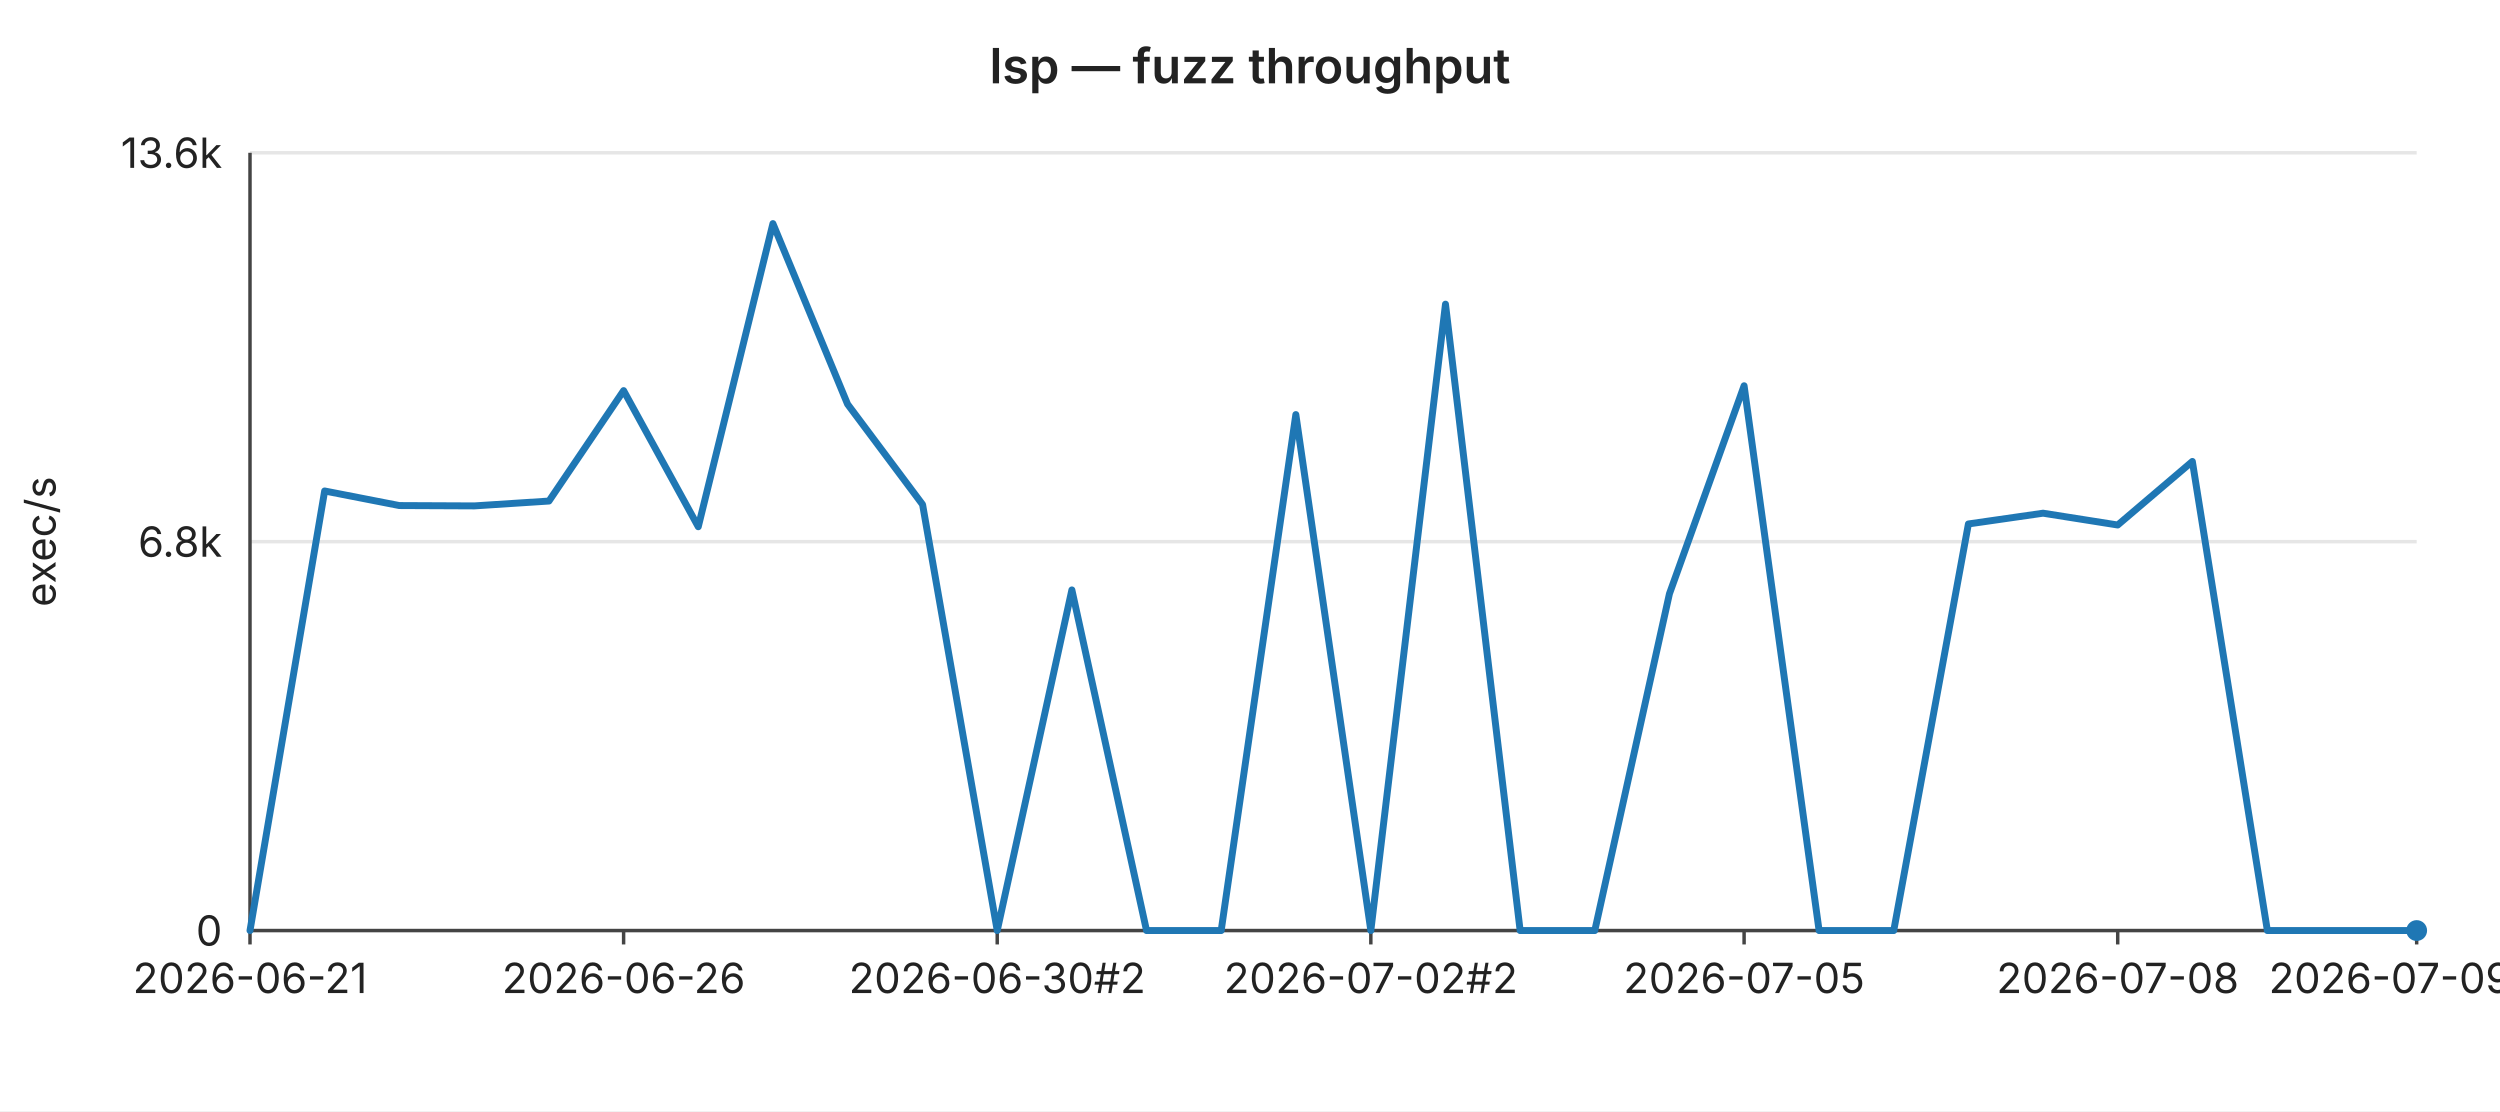
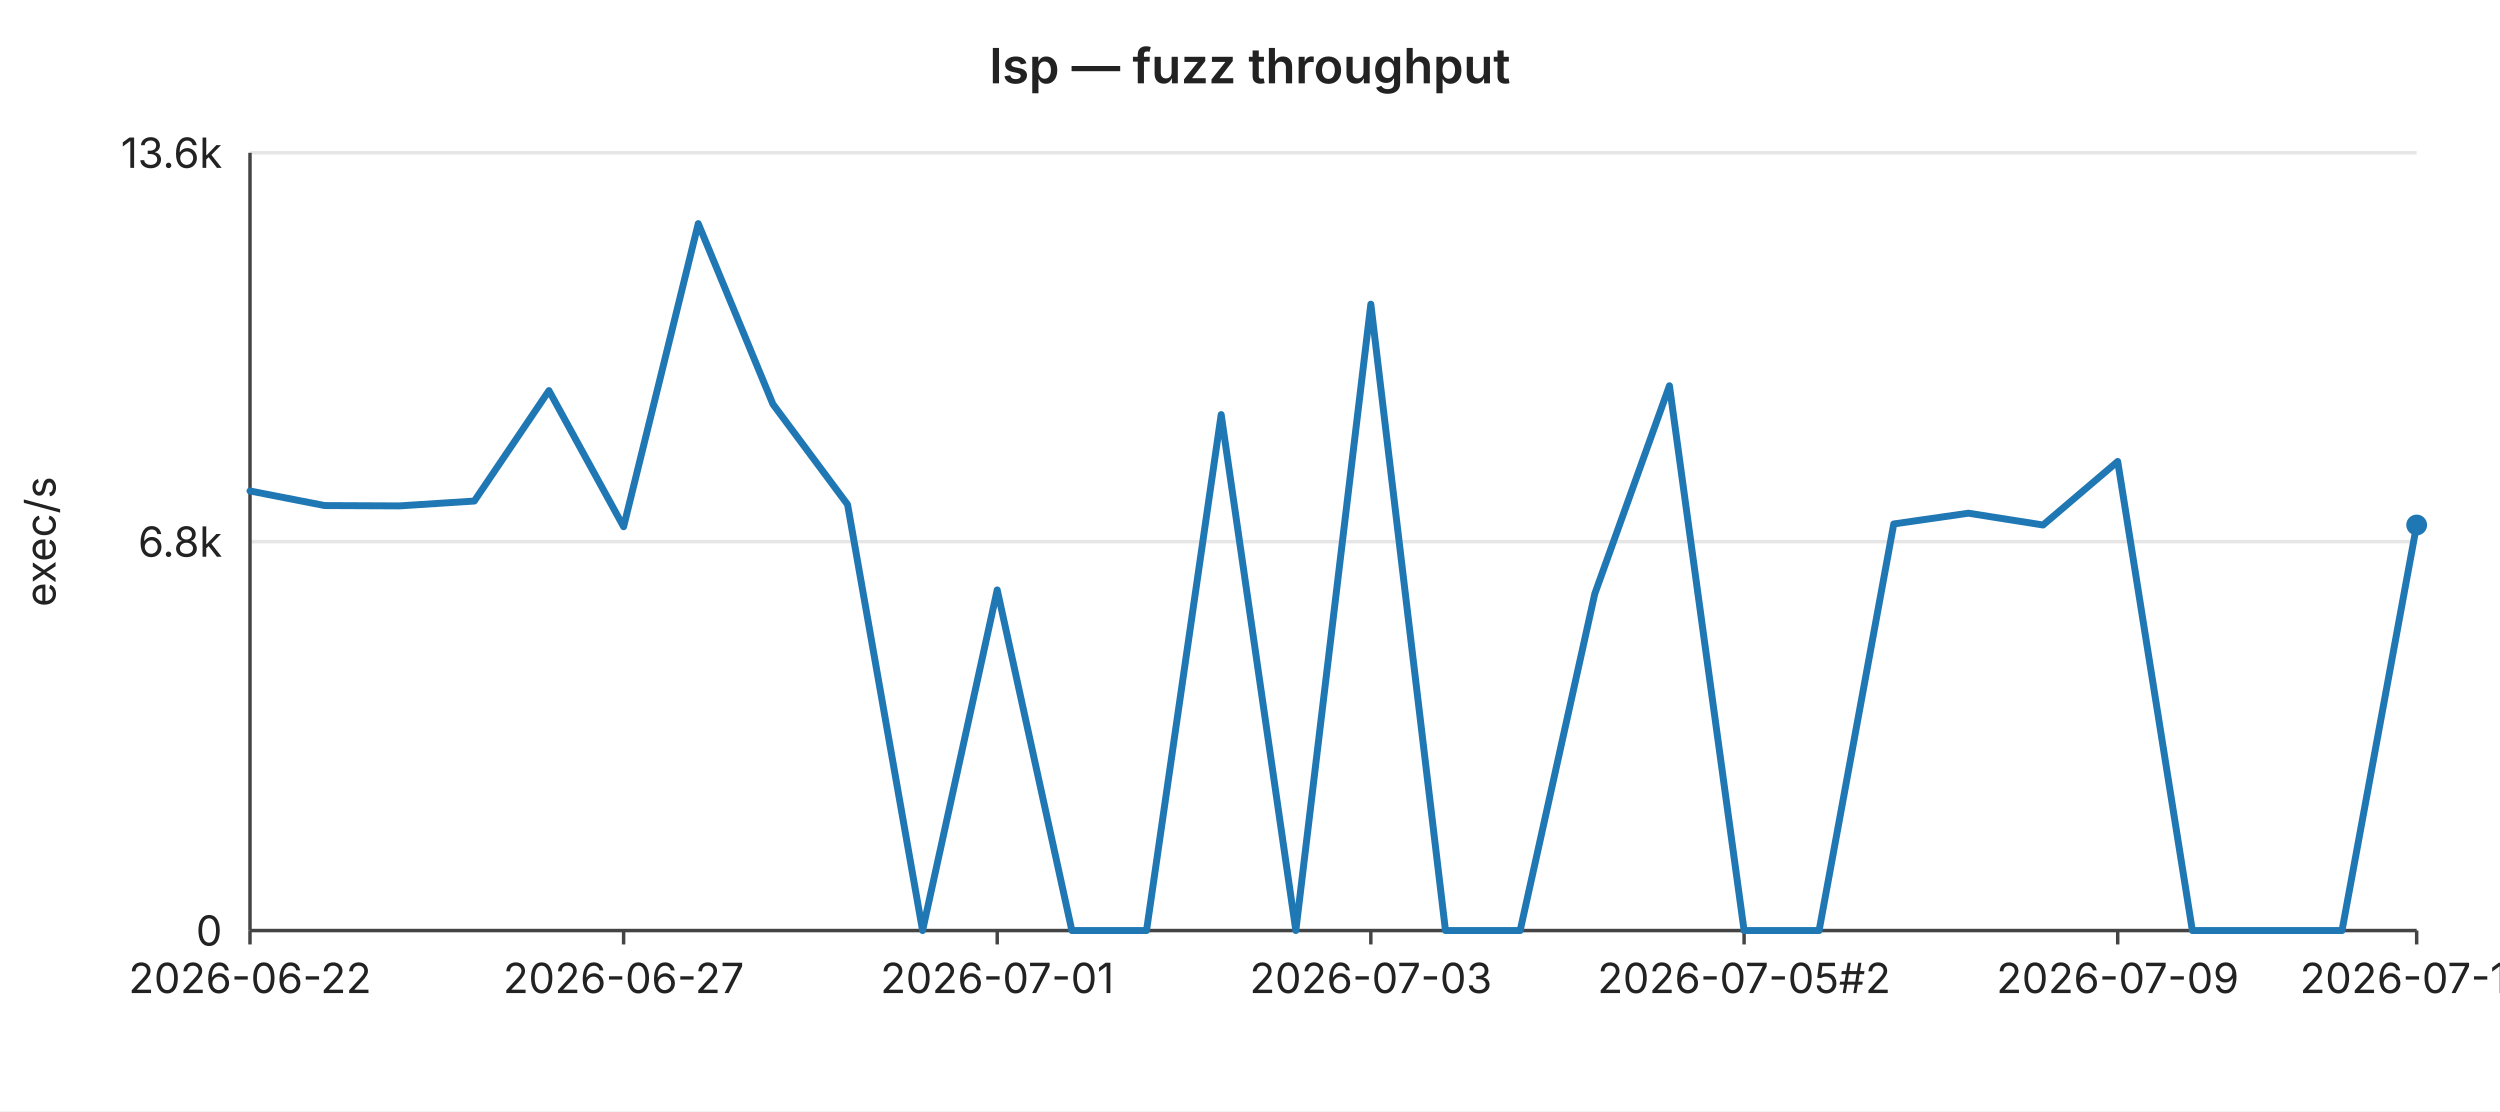
<svg xmlns="http://www.w3.org/2000/svg" width="720" height="320" viewBox="0 0 720 320" font-family="-apple-system,BlinkMacSystemFont,Segoe UI,sans-serif" font-size="12">
  <rect width="720" height="320" fill="#ffffff" />
  <text x="360" y="24" text-anchor="middle" font-size="14" font-weight="600" fill="#222">lsp — fuzz throughput</text>
  <line x1="72" y1="44.0" x2="696" y2="44.0" stroke="#e6e6e6" stroke-width="1" />
  <text x="64" y="44.0" text-anchor="end" dominant-baseline="middle" fill="#222">13.6k</text>
  <line x1="72" y1="156.0" x2="696" y2="156.0" stroke="#e6e6e6" stroke-width="1" />
  <text x="64" y="156.0" text-anchor="end" dominant-baseline="middle" fill="#222">6.8k</text>
  <line x1="72" y1="268.0" x2="696" y2="268.0" stroke="#e6e6e6" stroke-width="1" />
  <text x="64" y="268.0" text-anchor="end" dominant-baseline="middle" fill="#222">0</text>
  <text x="16" y="156" text-anchor="middle" fill="#222" transform="rotate(-90 16 156)">exec/s</text>
  <line x1="72" y1="44" x2="72" y2="268" stroke="#444" stroke-width="1" />
  <line x1="72" y1="268" x2="696" y2="268" stroke="#444" stroke-width="1" />
  <line x1="72.0" y1="268" x2="72.0" y2="272" stroke="#444" stroke-width="1" />
-   <text x="72.0" y="286" text-anchor="middle" fill="#222">2026-06-21</text>
+   <text x="72.0" y="286" text-anchor="middle" fill="#222">2026-06-22</text>
  <line x1="179.6" y1="268" x2="179.6" y2="272" stroke="#444" stroke-width="1" />
-   <text x="179.6" y="286" text-anchor="middle" fill="#222">2026-06-26</text>
+   <text x="179.6" y="286" text-anchor="middle" fill="#222">2026-06-27</text>
  <line x1="287.2" y1="268" x2="287.2" y2="272" stroke="#444" stroke-width="1" />
-   <text x="287.2" y="286" text-anchor="middle" fill="#222">2026-06-30#2</text>
+   <text x="287.2" y="286" text-anchor="middle" fill="#222">2026-07-01</text>
  <line x1="394.8" y1="268" x2="394.8" y2="272" stroke="#444" stroke-width="1" />
-   <text x="394.8" y="286" text-anchor="middle" fill="#222">2026-07-02#2</text>
+   <text x="394.8" y="286" text-anchor="middle" fill="#222">2026-07-03</text>
  <line x1="502.3" y1="268" x2="502.3" y2="272" stroke="#444" stroke-width="1" />
-   <text x="502.3" y="286" text-anchor="middle" fill="#222">2026-07-05</text>
+   <text x="502.3" y="286" text-anchor="middle" fill="#222">2026-07-05#2</text>
  <line x1="609.9" y1="268" x2="609.9" y2="272" stroke="#444" stroke-width="1" />
-   <text x="609.9" y="286" text-anchor="middle" fill="#222">2026-07-08</text>
+   <text x="609.9" y="286" text-anchor="middle" fill="#222">2026-07-09</text>
  <line x1="696.0" y1="268" x2="696.0" y2="272" stroke="#444" stroke-width="1" />
-   <text x="696.0" y="286" text-anchor="middle" fill="#222">2026-07-09#4</text>
-   <polyline fill="none" stroke="#1f77b4" stroke-width="2" stroke-linejoin="round" stroke-linecap="round" points="72.0,268.0 93.5,141.4 115.0,145.6 136.6,145.7 158.1,144.3 179.6,112.5 201.1,151.7 222.6,64.4 244.1,116.4 265.7,145.3 287.2,268.0 308.7,169.9 330.2,268.0 351.7,268.0 373.2,119.4 394.8,268.0 416.3,87.6 437.8,268.0 459.3,268.0 480.8,171.0 502.3,111.1 523.9,268.0 545.4,268.0 566.9,150.9 588.4,147.8 609.9,151.2 631.4,132.9 653.0,268.0 674.5,268.0 696.0,268.0" />
-   <circle cx="696.0" cy="268.0" r="3" fill="#1f77b4" />
+   <text x="696.0" y="286" text-anchor="middle" fill="#222">2026-07-10</text>
+   <polyline fill="none" stroke="#1f77b4" stroke-width="2" stroke-linejoin="round" stroke-linecap="round" points="72.0,141.4 93.5,145.6 115.0,145.7 136.6,144.3 158.1,112.5 179.6,151.7 201.1,64.4 222.6,116.4 244.1,145.3 265.7,268.0 287.2,169.9 308.7,268.0 330.2,268.0 351.7,119.4 373.2,268.0 394.8,87.6 416.3,268.0 437.8,268.0 459.3,171.0 480.8,111.1 502.3,268.0 523.9,268.0 545.4,150.9 566.9,147.8 588.4,151.2 609.9,132.9 631.4,268.0 653.0,268.0 674.5,268.0 696.0,151.2" />
+   <circle cx="696.0" cy="151.2" r="3" fill="#1f77b4" />
</svg>
